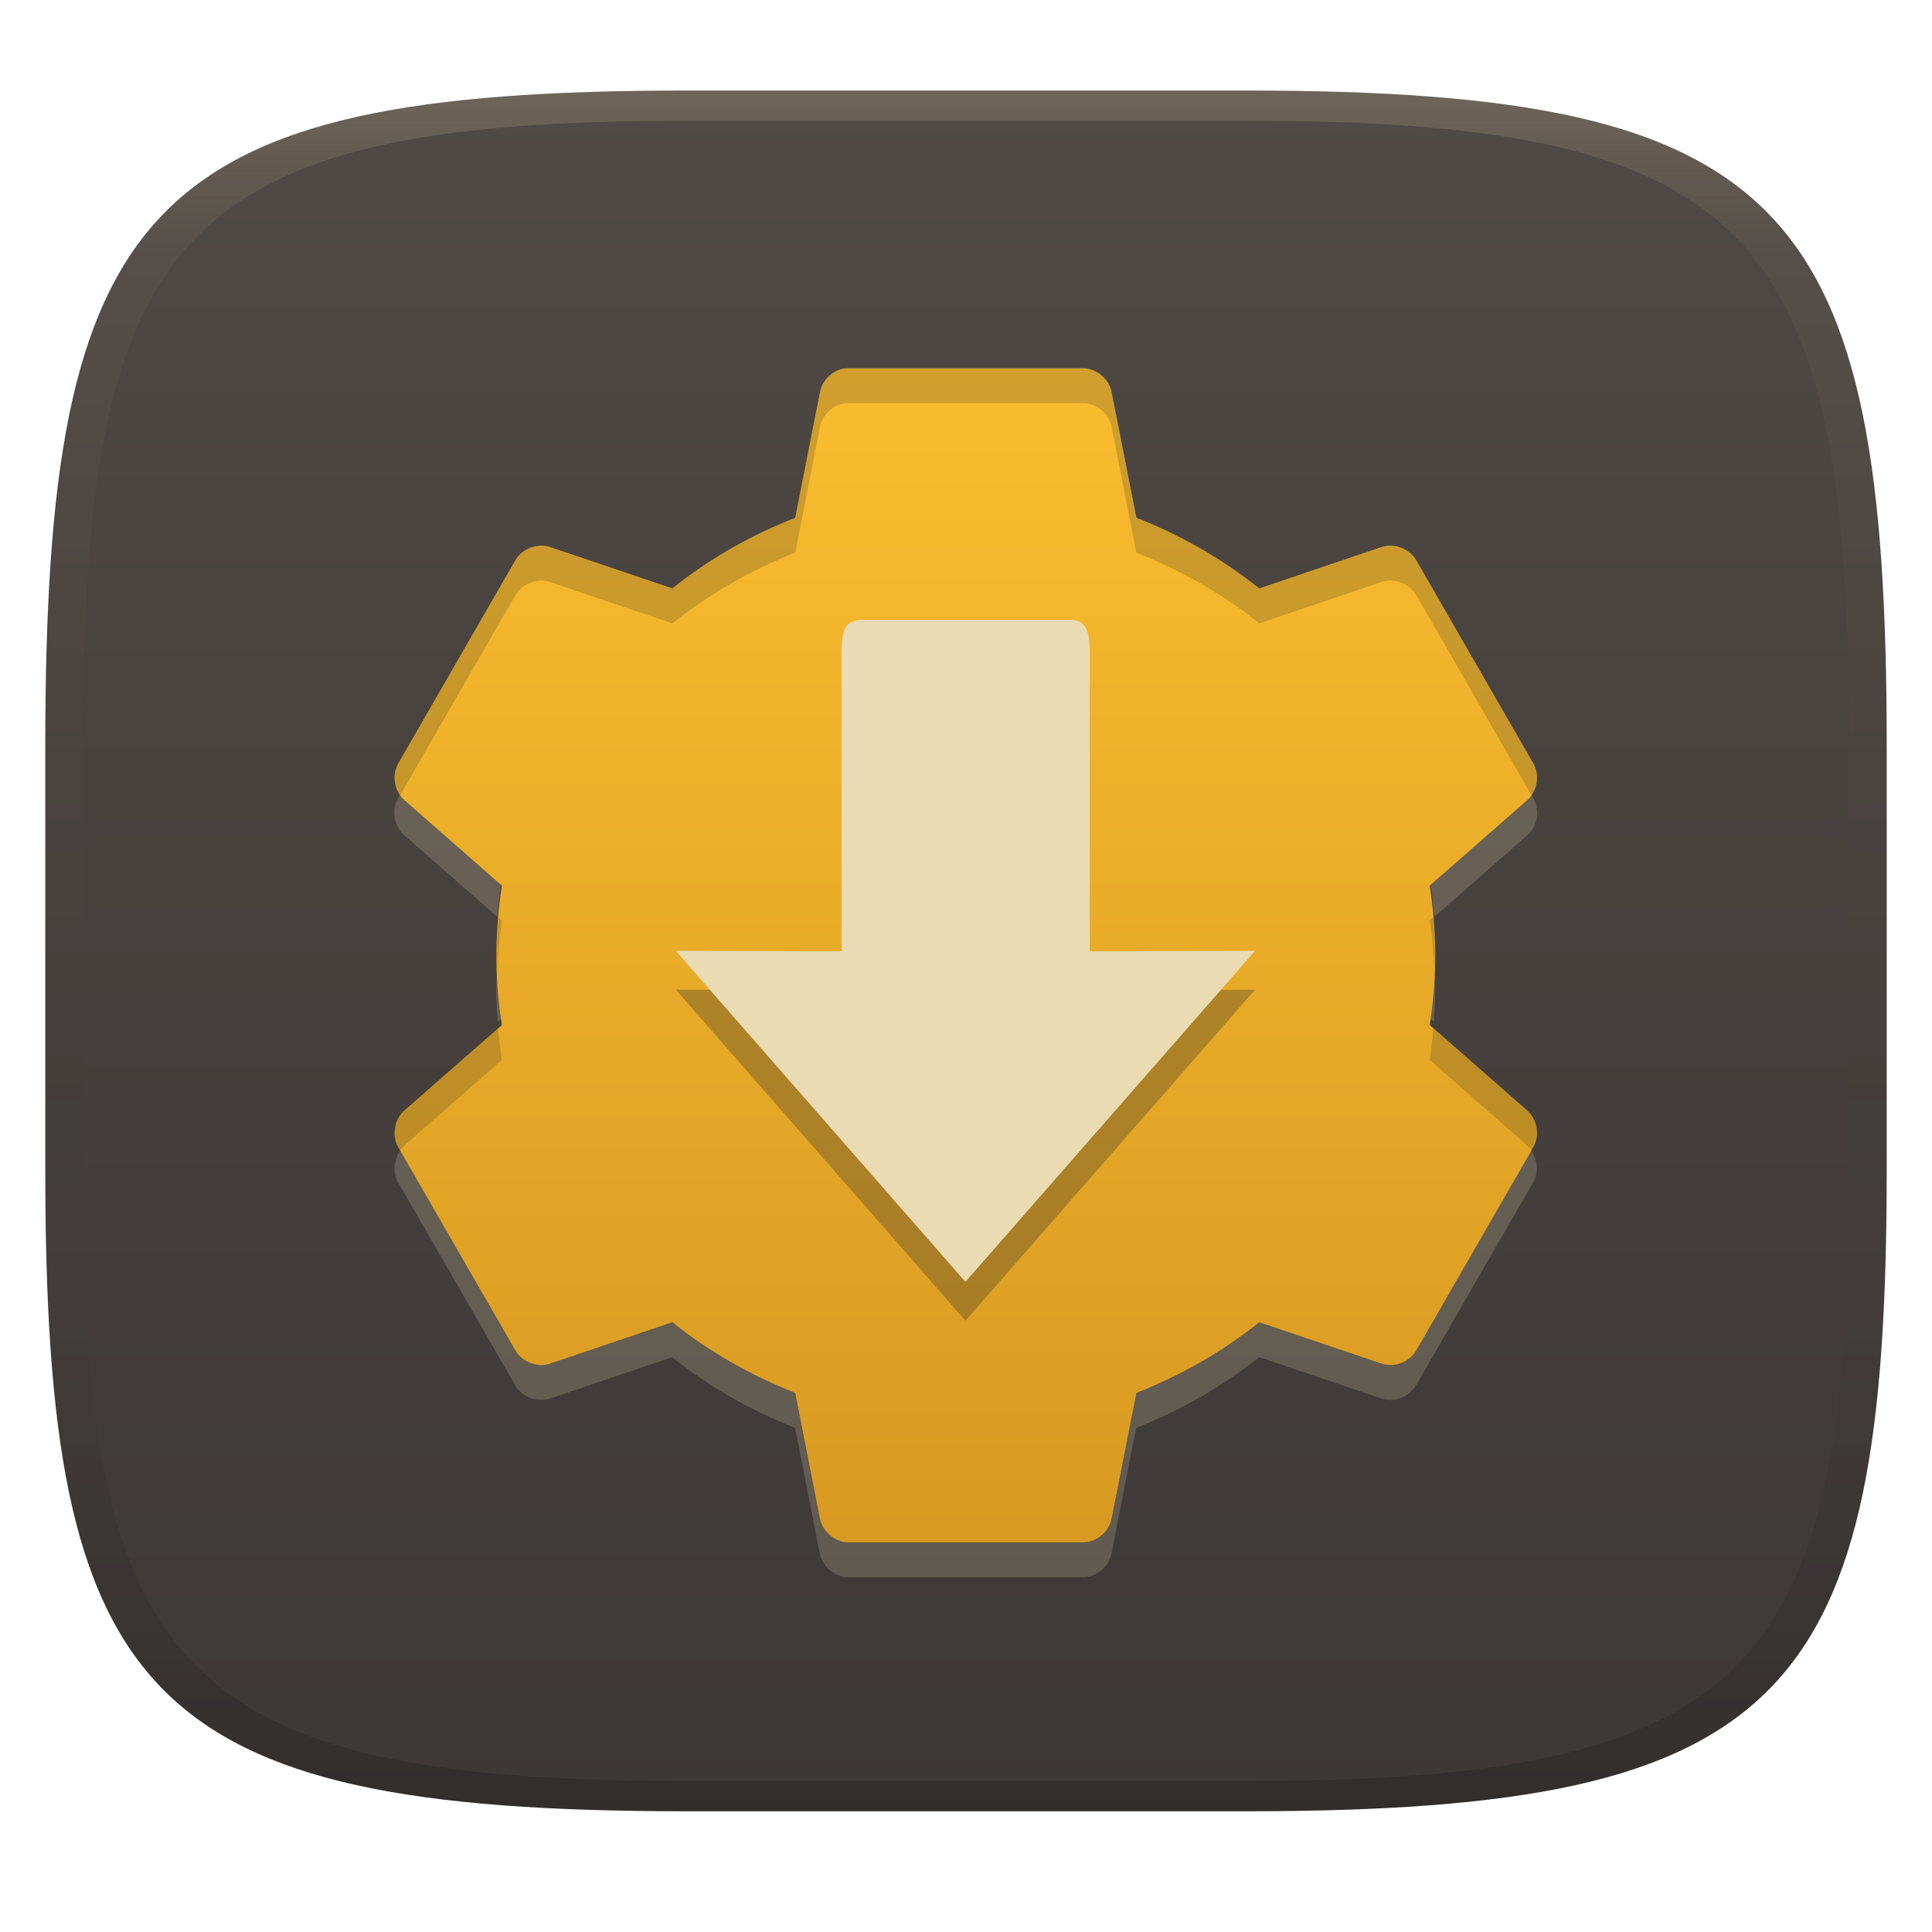
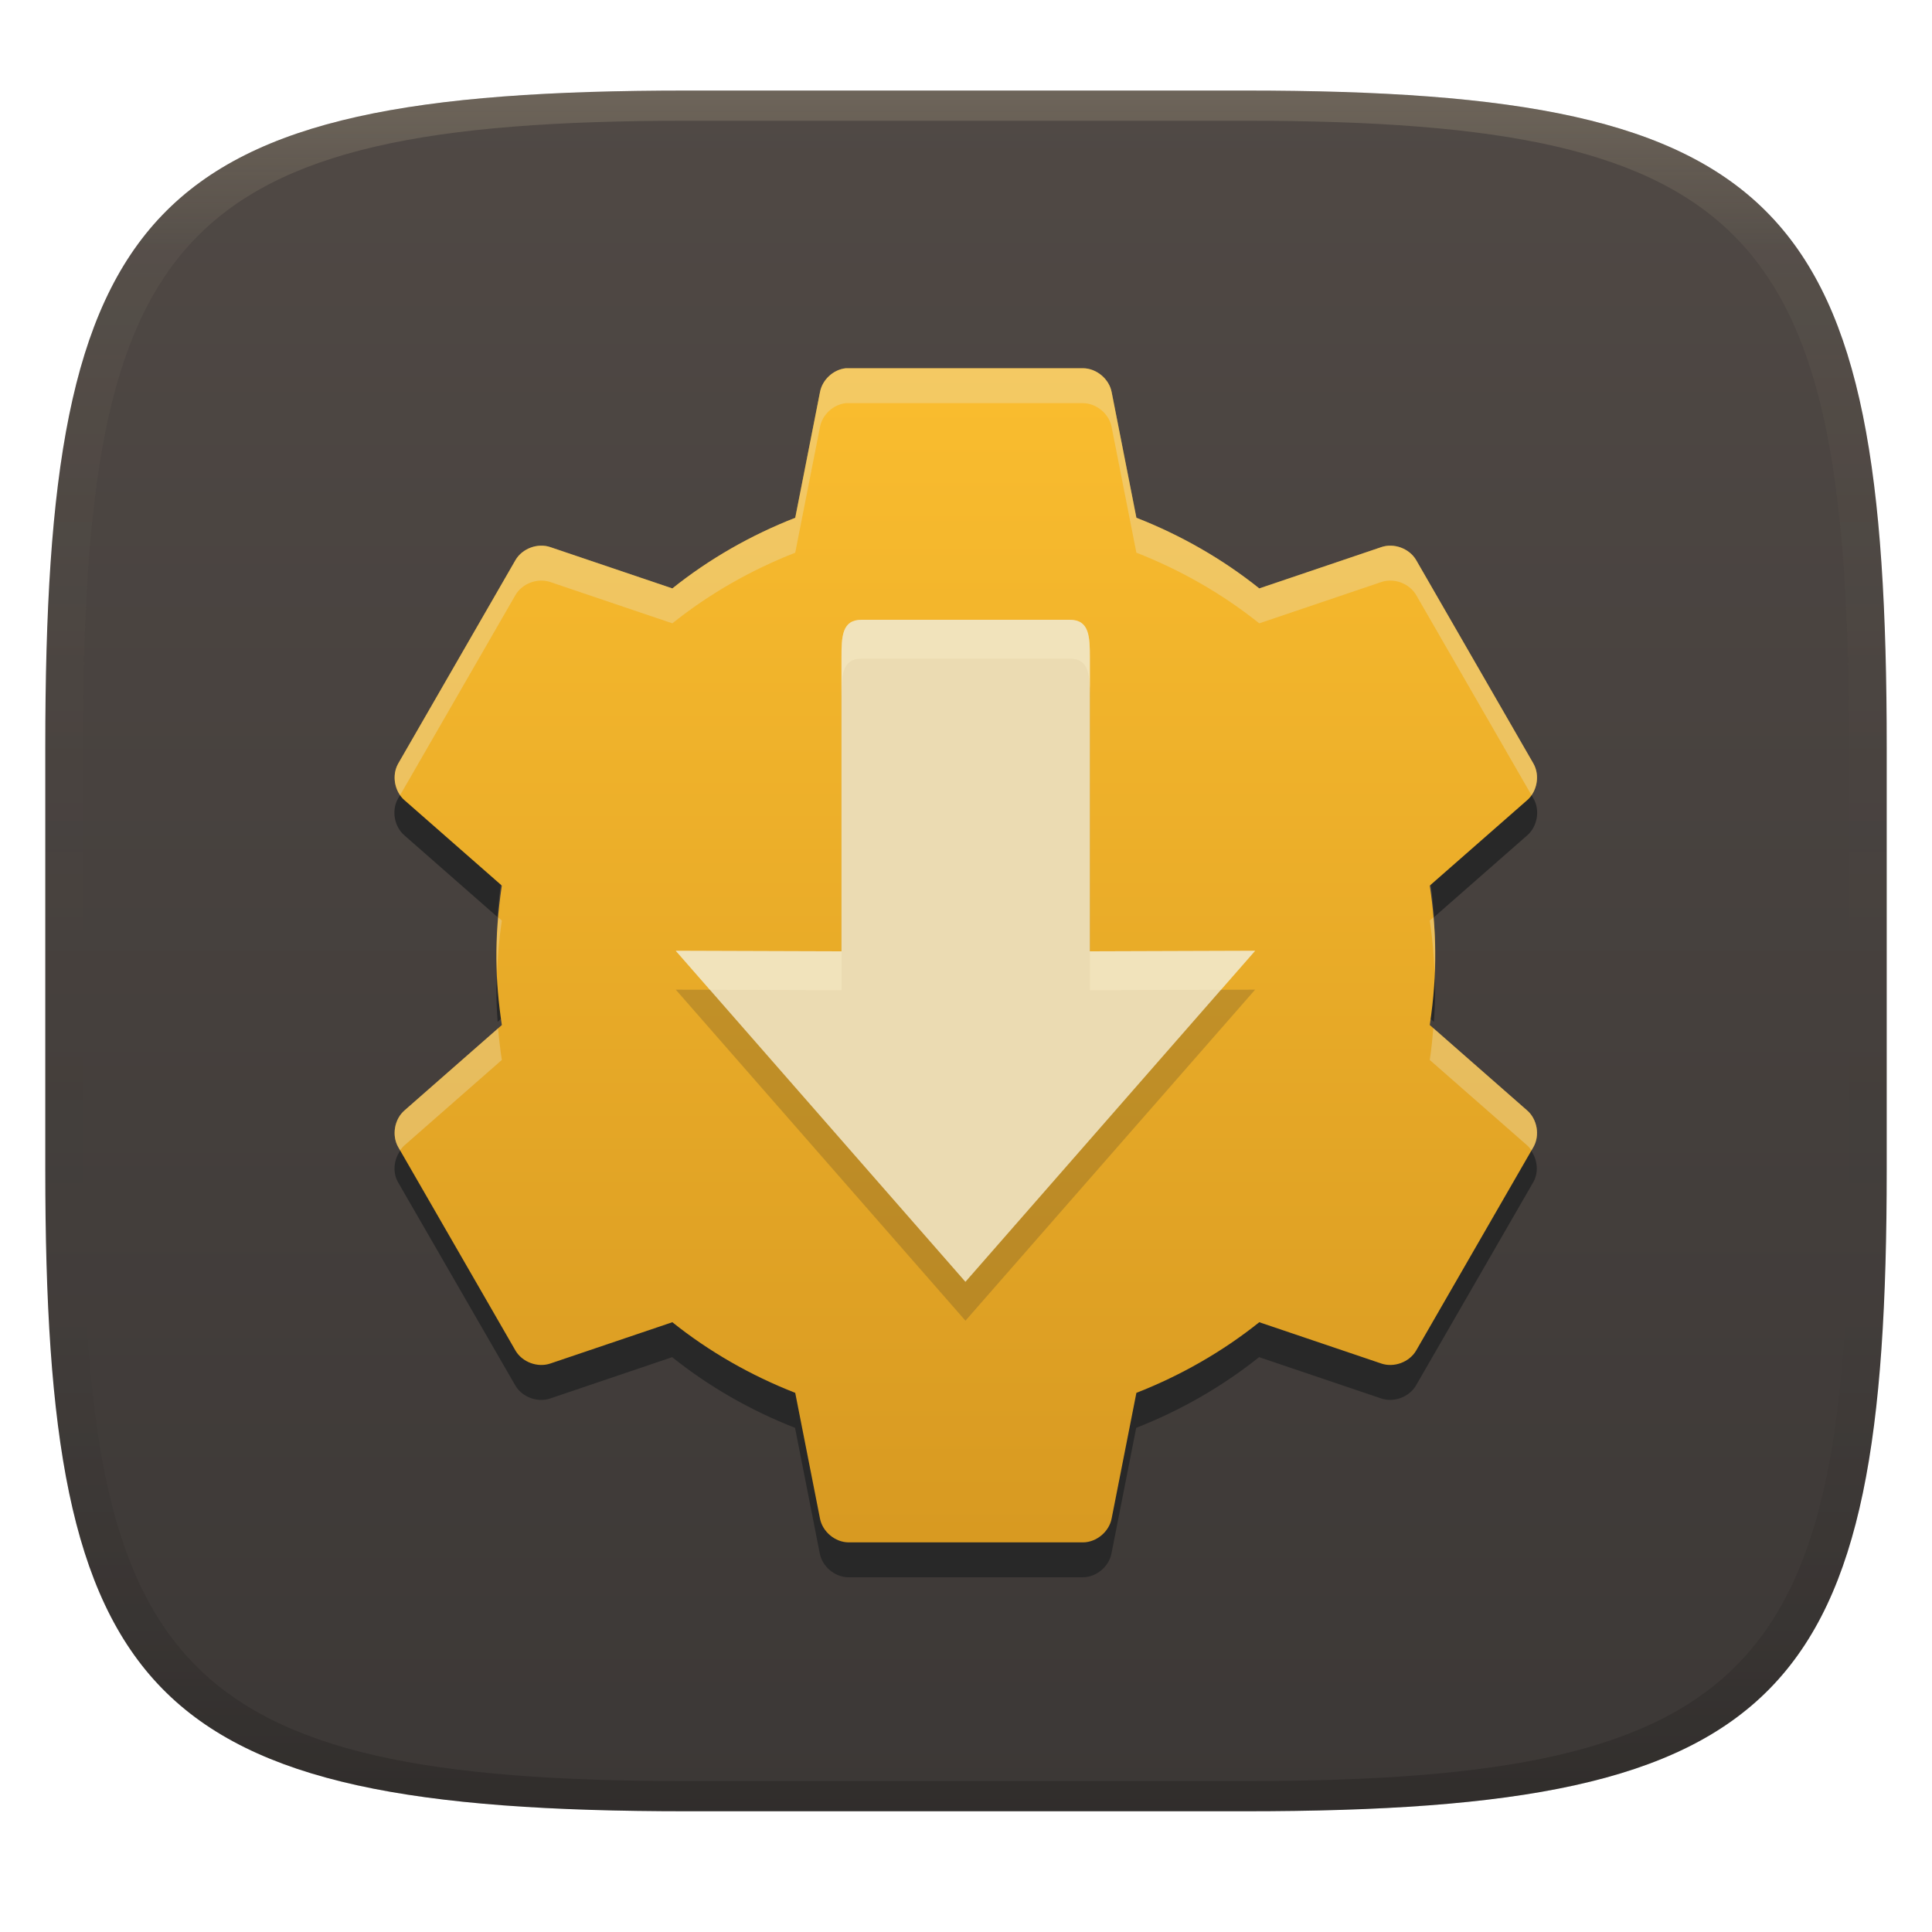
<svg xmlns="http://www.w3.org/2000/svg" width="256" height="256" version="1.1">
  <defs>
    <linearGradient id="linearGradient31" x1=".5" x2=".5" y2="1" gradientTransform="matrix(244,0,0,228,5.986,12)" gradientUnits="userSpaceOnUse">
      <stop stop-color="#ebdbb2" stop-opacity=".2" offset="0" />
      <stop stop-color="#ebdbb2" stop-opacity=".05" offset=".1" />
      <stop stop-opacity="0" offset=".704" />
      <stop stop-opacity=".1" offset=".897" />
      <stop stop-opacity=".2" offset="1" />
    </linearGradient>
    <linearGradient id="linearGradient6" x1="140" x2="140" y1="12" y2="240" gradientUnits="userSpaceOnUse">
      <stop stop-color="#504945" offset="0" />
      <stop stop-color="#3c3836" offset="1" />
    </linearGradient>
    <linearGradient id="_lgradient_11" x1=".5" x2=".5" y1="1.018" y2="-1.404e-5" gradientTransform="matrix(138.6 0 0 142.5 58.35 55.84)" gradientUnits="userSpaceOnUse">
      <stop stop-color="#d79921" offset="0" />
      <stop stop-color="#fabd2f" offset="1" />
    </linearGradient>
  </defs>
  <path d="m165 12c72 0 85 15 85 87v56c0 70-13 85-85 85h-74c-72 0-85-15-85-85v-56c0-72 13-87 85-87z" fill="url(#linearGradient6)" style="isolation:isolate" />
-   <path d="m53.327 104.8-0.597 1.031c-0.876 1.552-0.494 3.7 0.857 4.862l12.329 10.816c0.126-1.704 0.302-3.39 0.553-5.067l-12.875-11.302c-0.108-0.1-0.164-0.234-0.26-0.34zm149.28 0c-0.096 0.106-0.152 0.242-0.261 0.336l-12.875 11.313c0.25 1.677 0.428 3.363 0.554 5.067l12.329-10.818c1.352-1.162 1.734-3.31 0.857-4.862l-0.594-1.033zm-136.72 23.653c-0.046 0.923-0.119 1.839-0.119 2.778 0 1.41 0.072 2.792 0.174 4.167l0.553-0.488c-0.319-2.128-0.498-4.278-0.607-6.456zm124.16 0c-0.109 2.177-0.289 4.329-0.608 6.457l0.554 0.488c0.102-1.375 0.174-2.757 0.174-4.167 0-0.94-0.073-1.855-0.119-2.778zm-136.72 23.653c-1.096 1.206-1.402 3.095-0.597 4.523l15.561 26.972c0.902 1.53 2.933 2.282 4.612 1.704l16.162-5.473c4.857 3.89 10.397 7.061 16.282 9.365l3.277 16.642c0.333 1.743 1.991 3.133 3.765 3.157h31.122c1.774-0.022 3.433-1.414 3.765-3.157l3.277-16.642c5.884-2.306 11.422-5.479 16.282-9.367l16.173 5.469c1.678 0.579 3.708-0.174 4.61-1.704l15.561-26.972c0.806-1.426 0.5-3.32-0.596-4.525l-14.96 25.946c-0.902 1.53-2.932 2.282-4.612 1.704l-16.173-5.472c-4.857 3.889-10.397 7.05-16.282 9.353l-3.277 16.653c-0.328 1.74-1.988 3.134-3.761 3.156h-31.122c-1.773-0.024-3.432-1.415-3.765-3.158l-3.272-16.653c-5.895-2.306-11.433-5.468-16.293-9.356l-16.173 5.467c-1.678 0.583-3.708-0.171-4.61-1.7l-14.96-25.946z" fill="#ebdbb2" opacity=".2" stroke-width="1.092" style="isolation:isolate" />
+   <path d="m53.327 104.8-0.597 1.031c-0.876 1.552-0.494 3.7 0.857 4.862l12.329 10.816c0.126-1.704 0.302-3.39 0.553-5.067l-12.875-11.302c-0.108-0.1-0.164-0.234-0.26-0.34zm149.28 0c-0.096 0.106-0.152 0.242-0.261 0.336l-12.875 11.313c0.25 1.677 0.428 3.363 0.554 5.067l12.329-10.818c1.352-1.162 1.734-3.31 0.857-4.862l-0.594-1.033zm-136.72 23.653c-0.046 0.923-0.119 1.839-0.119 2.778 0 1.41 0.072 2.792 0.174 4.167l0.553-0.488c-0.319-2.128-0.498-4.278-0.607-6.456zm124.16 0c-0.109 2.177-0.289 4.329-0.608 6.457l0.554 0.488c0.102-1.375 0.174-2.757 0.174-4.167 0-0.94-0.073-1.855-0.119-2.778zm-136.72 23.653c-1.096 1.206-1.402 3.095-0.597 4.523l15.561 26.972c0.902 1.53 2.933 2.282 4.612 1.704l16.162-5.473c4.857 3.89 10.397 7.061 16.282 9.365l3.277 16.642c0.333 1.743 1.991 3.133 3.765 3.157h31.122c1.774-0.022 3.433-1.414 3.765-3.157l3.277-16.642c5.884-2.306 11.422-5.479 16.282-9.367l16.173 5.469c1.678 0.579 3.708-0.174 4.61-1.704l15.561-26.972c0.806-1.426 0.5-3.32-0.596-4.525l-14.96 25.946c-0.902 1.53-2.932 2.282-4.612 1.704l-16.173-5.472c-4.857 3.889-10.397 7.05-16.282 9.353l-3.277 16.653c-0.328 1.74-1.988 3.134-3.761 3.156h-31.122c-1.773-0.024-3.432-1.415-3.765-3.158l-3.272-16.653c-5.895-2.306-11.433-5.468-16.293-9.356l-16.173 5.467c-1.678 0.583-3.708-0.171-4.61-1.7l-14.96-25.946z" fill="#282828" stroke-width="1.092" style="isolation:isolate" />
  <path transform="matrix(1.092,0,0,1.092,-11.45,-12.18)" d="m113.1 55.84c-1.51 0.164-2.84 1.399-3.116 2.893l-3.005 15.25c-5.394 2.11-10.46 5.008-14.91 8.57l-14.8-5.008c-1.538-0.531-3.403 0.156-4.229 1.558l-14.24 24.71c-0.803 1.421-0.459 3.387 0.779 4.451l11.8 10.35c-0.977 6.534-0.794 11.6 0 16.92l-11.8 10.35c-1.237 1.064-1.582 3.03-0.779 4.451l14.24 24.71c0.826 1.401 2.691 2.089 4.229 1.558l14.8-5.008c4.449 3.561 9.519 6.46 14.91 8.57l3.004 15.25c0.305 1.596 1.826 2.871 3.45 2.893h28.49c1.624-0.02 3.145-1.297 3.449-2.893l3.005-15.25c5.394-2.11 10.46-5.008 14.91-8.57l14.8 5.008c1.538 0.531 3.403-0.156 4.229-1.558l14.24-24.71c0.803-1.421 0.459-3.387-0.779-4.451l-11.8-10.35c0.977-6.532 0.795-11.6 0-16.92l11.8-10.35c1.237-1.064 1.582-3.03 0.779-4.451l-14.24-24.71c-0.826-1.401-2.691-2.089-4.229-1.558l-14.8 5.008c-4.452-3.564-9.519-6.463-14.91-8.572l-3.005-15.25c-0.304-1.596-1.825-2.871-3.449-2.893h-28.49c-0.111-3e-3 -0.222-3e-3 -0.333 0z" fill="url(#_lgradient_11)" style="isolation:isolate" />
-   <path d="m141.76 87.276c2.599 0 2.656 2.255 2.656 5.055v38.875l21.895-0.072-38.384 43.866-38.384-43.866 21.96 0.072v-38.875c0-2.804 0.048-5.055 2.656-5.055z" color="#ebdbb2" fill="#282828" opacity=".3" stroke-width="10.04" style="isolation:isolate" />
+   <path d="m141.76 87.276c2.599 0 2.656 2.255 2.656 5.055v38.875l21.895-0.072-38.384 43.866-38.384-43.866 21.96 0.072v-38.875c0-2.804 0.048-5.055 2.656-5.055z" color="#ebdbb2" fill="#282828" opacity=".2" stroke-width="10.04" style="isolation:isolate" />
  <path transform="matrix(1.092,0,0,1.092,-11.45,-12.18)" d="m140.3 86.36c2.38 0 2.432 2.065 2.432 4.629v35.6l20.05-0.066-35.15 40.17-35.15-40.17 20.11 0.066v-35.6c0-2.568 0.044-4.629 2.432-4.629z" color="#ebdbb2" fill="currentColor" stroke-width="10.04" style="isolation:isolate" />
+   <path d="m114.16 82.126c-2.608 0-2.656 2.25-2.656 5.055v38.875l-21.959-0.072 4.521 5.166 17.441 0.057v-38.875c0-2.804 0.046-5.055 2.654-5.055h27.602c2.573 0 2.653 2.215 2.654 4.977v-5.072c0-2.8-0.057-5.055-2.656-5.055zm52.152 43.857-21.893 0.072v5.15l17.371-0.057z" fill="#fbf1c7" opacity=".4" stroke-width="1.092" style="isolation:isolate" />
  <path d="m91 12c-72 0-85 15-85 87v56c0 70 13 85 85 85h74c72 0 85-15 85-85v-56c0-72-13-87-85-87zm0 4h74c68 0 80 15 80 83v56c0 66-12 81-80 81h-74c-68 0-80-15-80-81v-56c0-68 12-83 80-83z" fill="url(#linearGradient31)" style="isolation:isolate" />
-   <path d="m112.06 48.795v2e-3c-1.649 0.179-3.101 1.529-3.402 3.16l-3.281 16.652c-5.89 2.304-11.422 5.47-16.281 9.359l-16.162-5.469c-1.679-0.58-3.715 0.17-4.617 1.701l-15.551 26.982c-0.726 1.285-0.581 2.972 0.254 4.176l15.291-26.531c0.902-1.531 2.938-2.281 4.617-1.701l16.162 5.469c4.859-3.89 10.391-7.055 16.281-9.359l3.281-16.652c0.301-1.631 1.755-2.979 3.404-3.158v-0.004c0.121-0.003 0.242-0.003 0.363 0h31.111c1.773 0.024 3.434 1.417 3.766 3.16l3.281 16.652c5.887 2.303 11.42 5.469 16.281 9.361l16.162-5.469c1.679-0.58 3.717 0.171 4.619 1.701l15.295 26.541c0.84-1.204 0.988-2.897 0.26-4.186l-15.551-26.982c-0.902-1.53-2.938-2.281-4.617-1.701l-16.162 5.469c-4.862-3.892-10.394-7.058-16.281-9.361l-3.281-16.652c-0.332-1.743-1.994-3.136-3.768-3.16h-31.111c-0.121-0.003-0.242-0.003-0.363 0zm77.896 72.738-0.504 0.441c0.343 2.298 0.542 4.573 0.639 6.9 0.103-2.548 0.073-4.98-0.135-7.342zm-123.93 0.029c-0.225 2.596-0.261 5.017-0.164 7.35 0.089-2.184 0.26-4.442 0.633-6.938zm123.9 14.672c-0.118 1.359-0.253 2.737-0.475 4.217l12.887 11.303c0.232 0.199 0.423 0.435 0.596 0.684l0.26-0.451c0.877-1.552 0.5-3.699-0.852-4.861zm-123.93 0.029-12.383 10.861c-1.351 1.162-1.726 3.31-0.85 4.861l0.256 0.443c0.172-0.246 0.361-0.479 0.59-0.676l12.885-11.303c-0.21-1.403-0.375-2.79-0.498-4.188z" fill="#282828" opacity=".2" stroke-width="1.092" style="isolation:isolate" />
+   <path d="m112.06 48.795v2e-3c-1.649 0.179-3.101 1.529-3.402 3.16l-3.281 16.652c-5.89 2.304-11.422 5.47-16.281 9.359l-16.162-5.469c-1.679-0.58-3.715 0.17-4.617 1.701l-15.551 26.982c-0.726 1.285-0.581 2.972 0.254 4.176l15.291-26.531c0.902-1.531 2.938-2.281 4.617-1.701l16.162 5.469c4.859-3.89 10.391-7.055 16.281-9.359l3.281-16.652c0.301-1.631 1.755-2.979 3.404-3.158v-0.004c0.121-0.003 0.242-0.003 0.363 0h31.111c1.773 0.024 3.434 1.417 3.766 3.16l3.281 16.652c5.887 2.303 11.42 5.469 16.281 9.361l16.162-5.469c1.679-0.58 3.717 0.171 4.619 1.701l15.295 26.541c0.84-1.204 0.988-2.897 0.26-4.186l-15.551-26.982c-0.902-1.53-2.938-2.281-4.617-1.701l-16.162 5.469c-4.862-3.892-10.394-7.058-16.281-9.361l-3.281-16.652c-0.332-1.743-1.994-3.136-3.768-3.16h-31.111c-0.121-0.003-0.242-0.003-0.363 0zm77.896 72.738-0.504 0.441c0.343 2.298 0.542 4.573 0.639 6.9 0.103-2.548 0.073-4.98-0.135-7.342zm-123.93 0.029c-0.225 2.596-0.261 5.017-0.164 7.35 0.089-2.184 0.26-4.442 0.633-6.938zm123.9 14.672c-0.118 1.359-0.253 2.737-0.475 4.217l12.887 11.303c0.232 0.199 0.423 0.435 0.596 0.684l0.26-0.451c0.877-1.552 0.5-3.699-0.852-4.861zm-123.93 0.029-12.383 10.861c-1.351 1.162-1.726 3.31-0.85 4.861l0.256 0.443c0.172-0.246 0.361-0.479 0.59-0.676l12.885-11.303c-0.21-1.403-0.375-2.79-0.498-4.188z" fill="#ebdbb2" opacity=".4" stroke-width="1.092" style="isolation:isolate" />
</svg>
